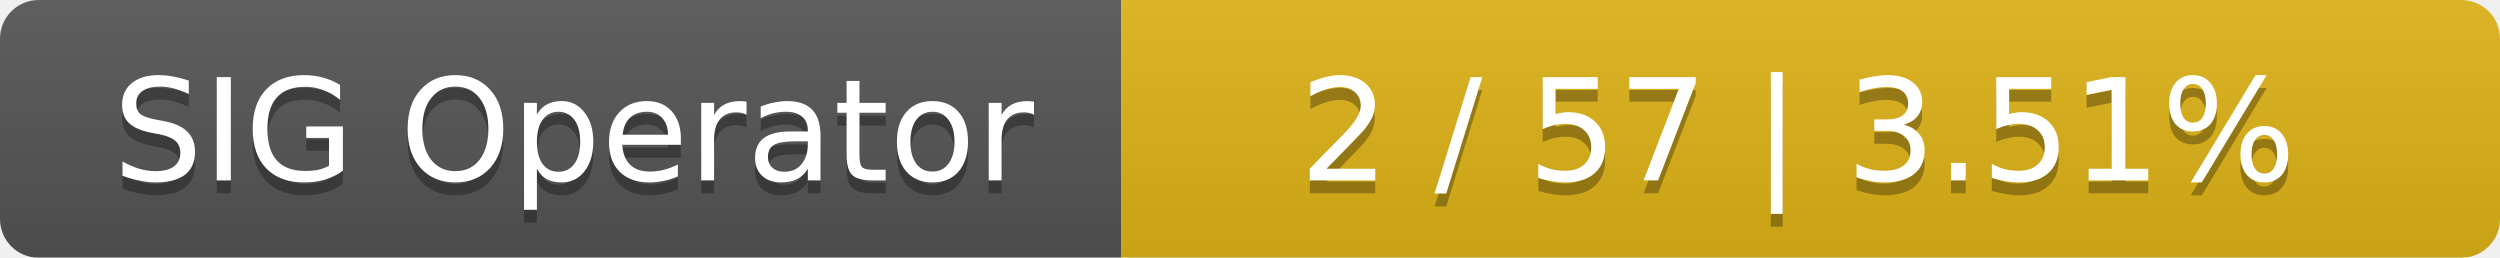
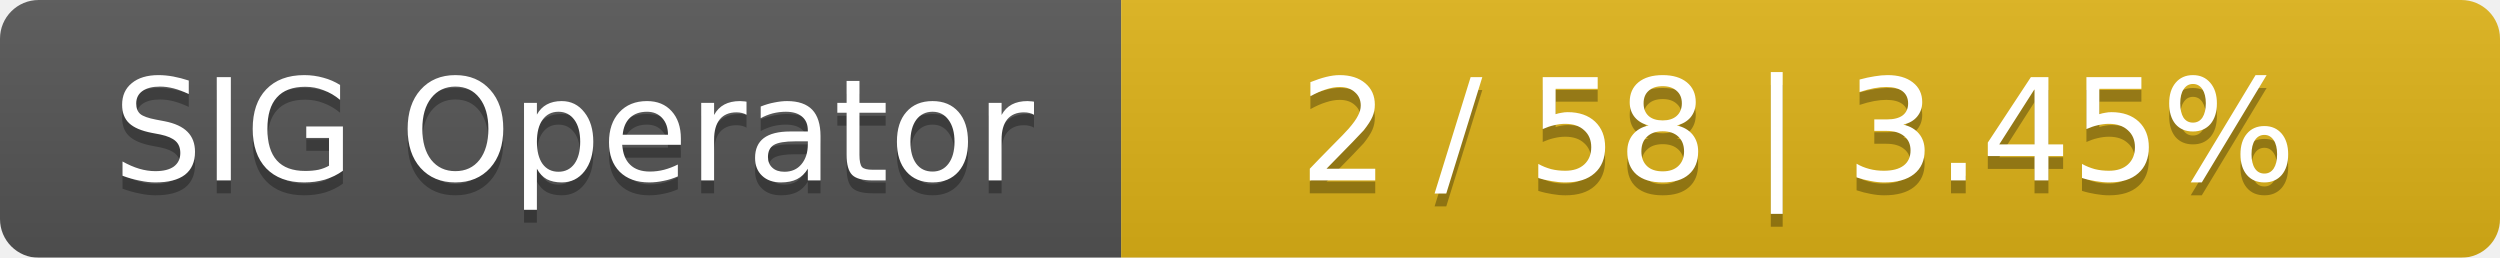
<svg xmlns="http://www.w3.org/2000/svg" width="194" height="20">
  <linearGradient id="smooth" x2="0" y2="100%">
    <stop offset="0" stop-color="#bbb" stop-opacity=".1" />
    <stop offset="1" stop-opacity=".1" />
  </linearGradient>
  <mask id="round">
    <rect width="194" height="20" rx="3" fill="#fff" />
  </mask>
  <g mask="url(#round)">
    <rect width="87" height="20" fill="#555" />
    <rect x="87" width="107" height="20" fill="#dfb317" />
    <rect width="194" height="20" fill="url(#smooth)" />
  </g>
  <g fill="#fff" text-anchor="middle" font-family="DejaVu Sans,Verdana,Geneva,sans-serif" font-size="11">
    <text x="44.5" y="15" fill="#010101" fill-opacity=".3">SIG Operator</text>
    <text x="44.5" y="14">SIG Operator</text>
-     <text x="139.5" y="15" fill="#010101" fill-opacity=".3">2 / 57    |    3.51%</text>
-     <text x="139.5" y="14">2 / 57    |    3.51%</text>
+     <text x="139.5" y="15" fill="#010101" fill-opacity=".3">2 / 58    |    3.45%</text>
+     <text x="139.5" y="14">2 / 58    |    3.45%</text>
  </g>
</svg>
